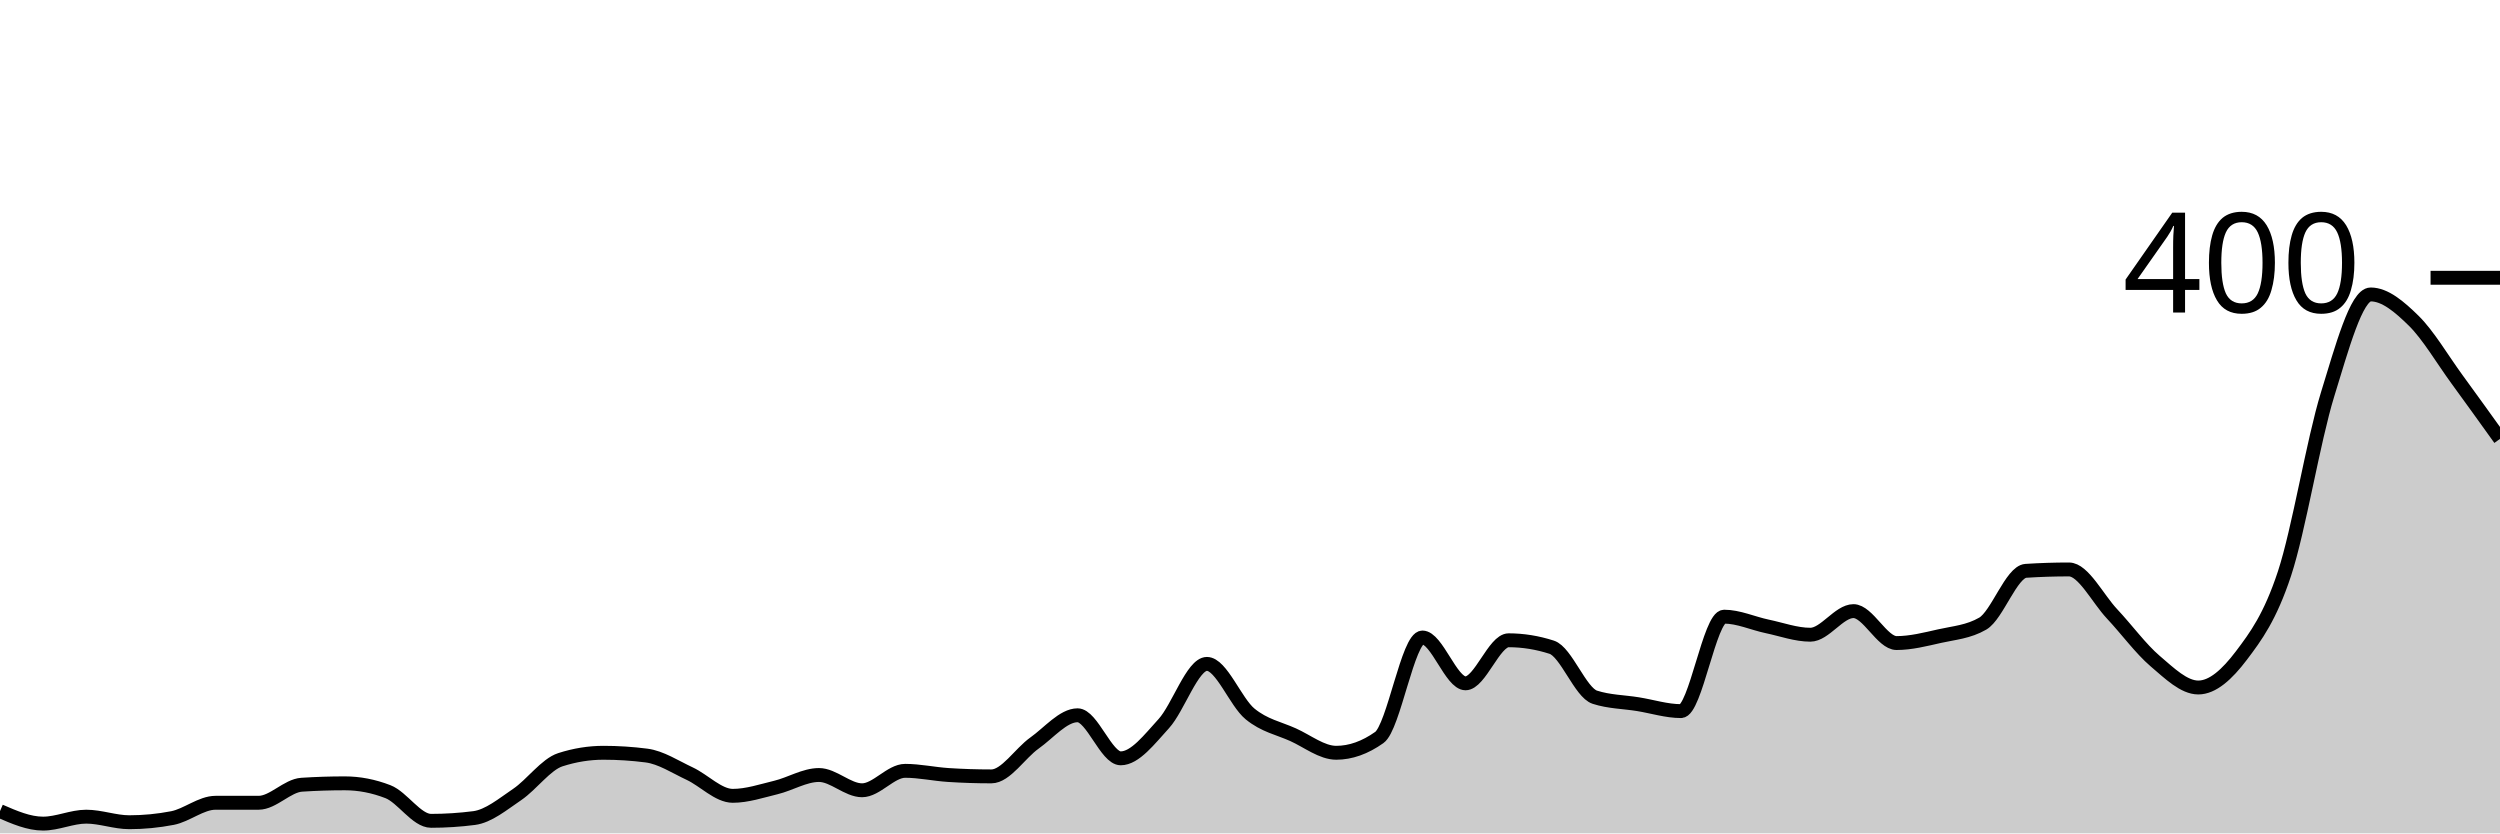
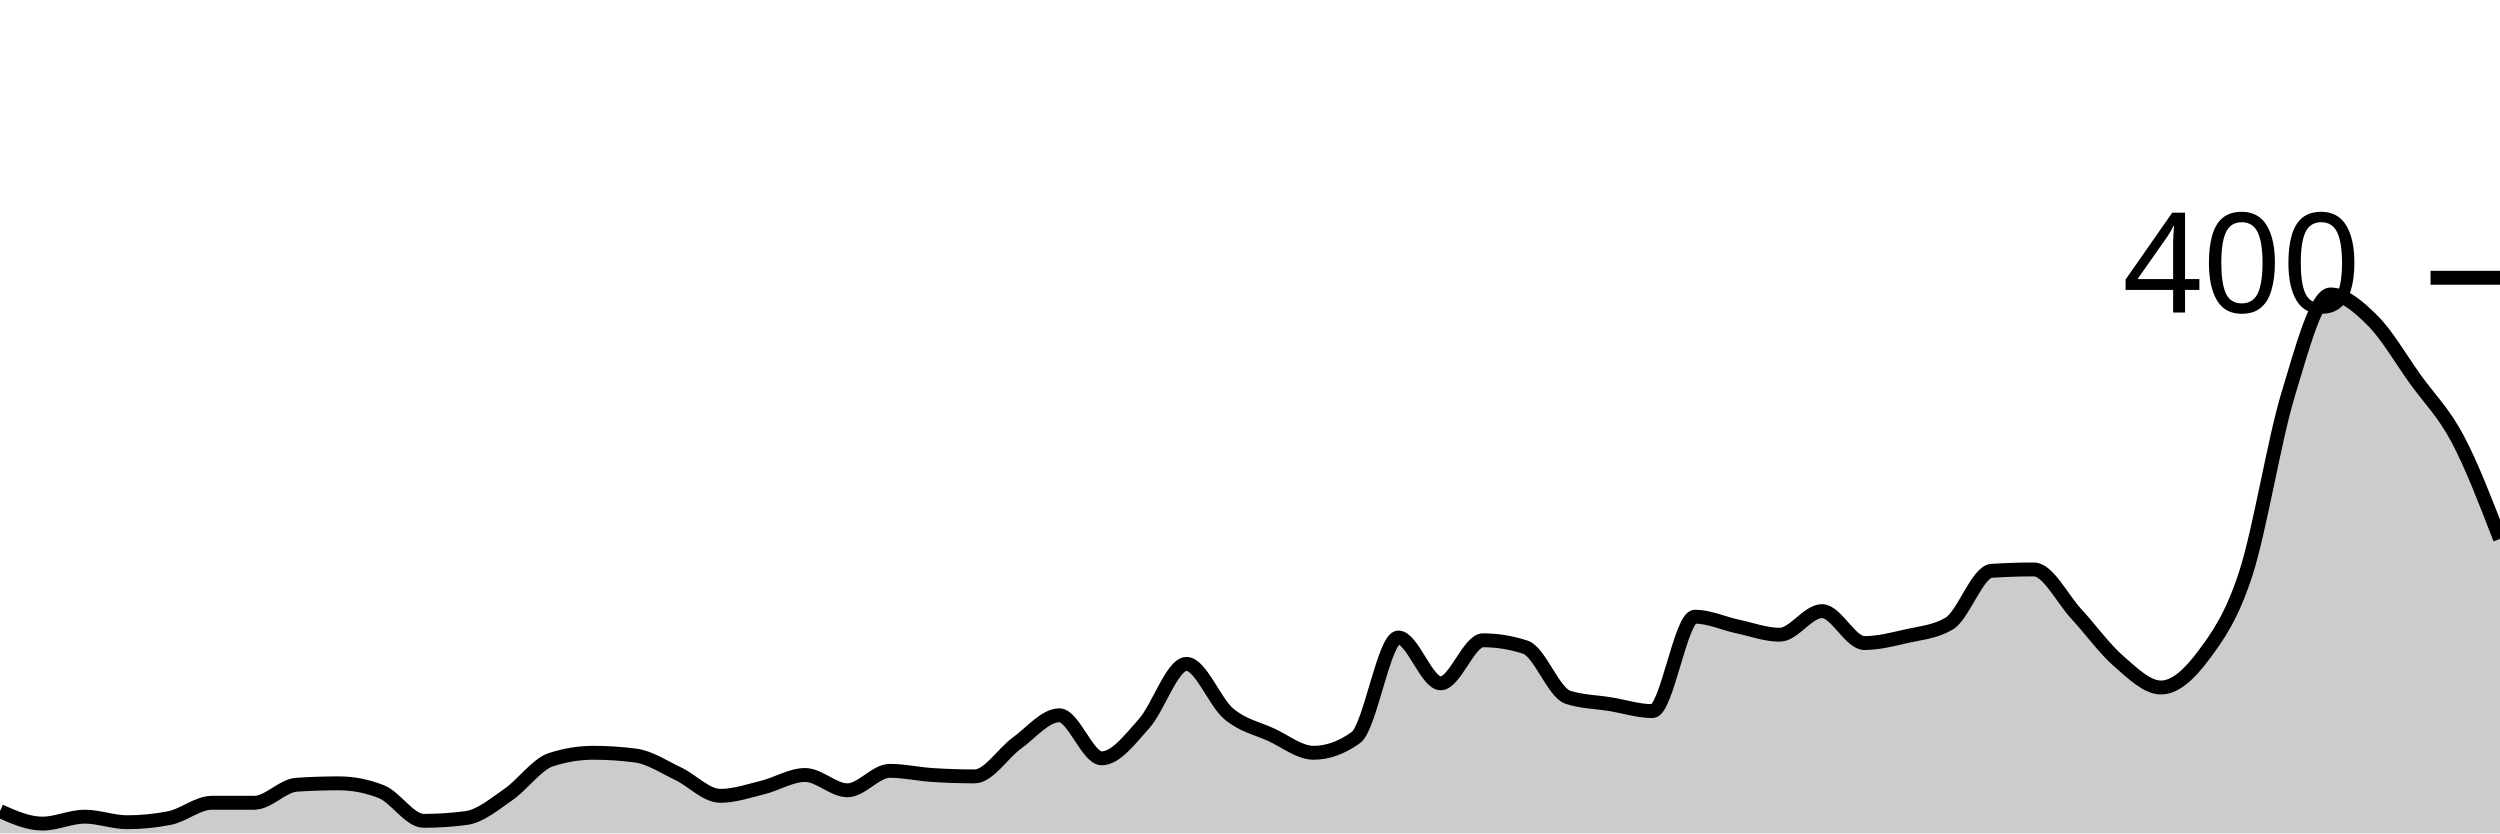
<svg xmlns="http://www.w3.org/2000/svg" viewBox="0 0 180 60">
  <g transform="translate(0,20)">
-     <path class="area" fill="rgba(0, 0, 0, 0.2)" d="M0,38.4C1.034,38.85,2.069,39.3,3.103,39.3C4.138,39.3,5.172,38.8,6.207,38.8C7.241,38.8,8.276,39.2,9.31,39.2C10.345,39.2,11.379,39.1,12.414,38.9C13.448,38.7,14.483,37.8,15.517,37.8C16.552,37.8,17.586,37.8,18.621,37.8C19.655,37.8,20.69,36.567,21.724,36.5C22.759,36.433,23.793,36.4,24.828,36.4C25.862,36.4,26.897,36.6,27.931,37C28.966,37.4,30,39.1,31.034,39.1C32.069,39.1,33.103,39.033,34.138,38.9C35.172,38.767,36.207,37.9,37.241,37.2C38.276,36.5,39.31,35.033,40.345,34.7C41.379,34.367,42.414,34.2,43.448,34.2C44.483,34.2,45.517,34.267,46.552,34.4C47.586,34.533,48.621,35.217,49.655,35.7C50.69,36.183,51.724,37.3,52.759,37.3C53.793,37.3,54.828,36.95,55.862,36.7C56.897,36.45,57.931,35.8,58.966,35.8C60,35.8,61.034,36.9,62.069,36.9C63.103,36.9,64.138,35.5,65.172,35.5C66.207,35.5,67.241,35.733,68.276,35.8C69.31,35.867,70.345,35.9,71.379,35.9C72.414,35.9,73.448,34.233,74.483,33.5C75.517,32.767,76.552,31.5,77.586,31.5C78.621,31.5,79.655,34.6,80.69,34.6C81.724,34.6,82.759,33.233,83.793,32.1C84.828,30.967,85.862,27.8,86.897,27.8C87.931,27.8,88.966,30.55,90,31.4C91.034,32.25,92.069,32.433,93.103,32.9C94.138,33.367,95.172,34.2,96.207,34.2C97.241,34.2,98.276,33.833,99.31,33.1C100.345,32.367,101.379,25.9,102.414,25.9C103.448,25.9,104.483,29.2,105.517,29.2C106.552,29.2,107.586,26.1,108.621,26.1C109.655,26.1,110.69,26.267,111.724,26.6C112.759,26.933,113.793,29.867,114.828,30.2C115.862,30.533,116.897,30.533,117.931,30.7C118.966,30.867,120,31.2,121.034,31.2C122.069,31.2,123.103,24.4,124.138,24.4C125.172,24.4,126.207,24.883,127.241,25.1C128.276,25.317,129.31,25.7,130.345,25.7C131.379,25.7,132.414,24,133.448,24C134.483,24,135.517,26.3,136.552,26.3C137.586,26.3,138.621,26.033,139.655,25.8C140.69,25.567,141.724,25.5,142.759,24.9C143.793,24.3,144.828,21.167,145.862,21.1C146.897,21.033,147.931,21,148.966,21C150,21,151.034,23.1,152.069,24.2C153.103,25.3,154.138,26.717,155.172,27.6C156.207,28.483,157.241,29.5,158.276,29.5C159.31,29.5,160.345,28.567,161.379,27.2C162.414,25.833,163.448,24.433,164.483,21.3C165.517,18.167,166.552,11.75,167.586,8.4C168.621,5.05,169.655,1.2,170.69,1.2C171.724,1.2,172.759,2.083,173.793,3.1C174.828,4.117,175.862,5.883,176.897,7.3C177.931,8.717,178.966,10.158,180,11.6L180,40C178.966,40,177.931,40,176.897,40C175.862,40,174.828,40,173.793,40C172.759,40,171.724,40,170.69,40C169.655,40,168.621,40,167.586,40C166.552,40,165.517,40,164.483,40C163.448,40,162.414,40,161.379,40C160.345,40,159.31,40,158.276,40C157.241,40,156.207,40,155.172,40C154.138,40,153.103,40,152.069,40C151.034,40,150,40,148.966,40C147.931,40,146.897,40,145.862,40C144.828,40,143.793,40,142.759,40C141.724,40,140.69,40,139.655,40C138.621,40,137.586,40,136.552,40C135.517,40,134.483,40,133.448,40C132.414,40,131.379,40,130.345,40C129.31,40,128.276,40,127.241,40C126.207,40,125.172,40,124.138,40C123.103,40,122.069,40,121.034,40C120,40,118.966,40,117.931,40C116.897,40,115.862,40,114.828,40C113.793,40,112.759,40,111.724,40C110.69,40,109.655,40,108.621,40C107.586,40,106.552,40,105.517,40C104.483,40,103.448,40,102.414,40C101.379,40,100.345,40,99.31,40C98.276,40,97.241,40,96.207,40C95.172,40,94.138,40,93.103,40C92.069,40,91.034,40,90,40C88.966,40,87.931,40,86.897,40C85.862,40,84.828,40,83.793,40C82.759,40,81.724,40,80.69,40C79.655,40,78.621,40,77.586,40C76.552,40,75.517,40,74.483,40C73.448,40,72.414,40,71.379,40C70.345,40,69.31,40,68.276,40C67.241,40,66.207,40,65.172,40C64.138,40,63.103,40,62.069,40C61.034,40,60,40,58.966,40C57.931,40,56.897,40,55.862,40C54.828,40,53.793,40,52.759,40C51.724,40,50.69,40,49.655,40C48.621,40,47.586,40,46.552,40C45.517,40,44.483,40,43.448,40C42.414,40,41.379,40,40.345,40C39.31,40,38.276,40,37.241,40C36.207,40,35.172,40,34.138,40C33.103,40,32.069,40,31.034,40C30,40,28.966,40,27.931,40C26.897,40,25.862,40,24.828,40C23.793,40,22.759,40,21.724,40C20.69,40,19.655,40,18.621,40C17.586,40,16.552,40,15.517,40C14.483,40,13.448,40,12.414,40C11.379,40,10.345,40,9.31,40C8.276,40,7.241,40,6.207,40C5.172,40,4.138,40,3.103,40C2.069,40,1.034,40,0,40Z" />
-     <path class="line" stroke="black" fill="none" d="M0,38.4C1.034,38.85,2.069,39.3,3.103,39.3C4.138,39.3,5.172,38.8,6.207,38.8C7.241,38.8,8.276,39.2,9.31,39.2C10.345,39.2,11.379,39.1,12.414,38.9C13.448,38.7,14.483,37.8,15.517,37.8C16.552,37.8,17.586,37.8,18.621,37.8C19.655,37.8,20.69,36.567,21.724,36.5C22.759,36.433,23.793,36.4,24.828,36.4C25.862,36.4,26.897,36.6,27.931,37C28.966,37.4,30,39.1,31.034,39.1C32.069,39.1,33.103,39.033,34.138,38.9C35.172,38.767,36.207,37.9,37.241,37.2C38.276,36.5,39.31,35.033,40.345,34.7C41.379,34.367,42.414,34.2,43.448,34.2C44.483,34.2,45.517,34.267,46.552,34.4C47.586,34.533,48.621,35.217,49.655,35.7C50.69,36.183,51.724,37.3,52.759,37.3C53.793,37.3,54.828,36.95,55.862,36.7C56.897,36.45,57.931,35.8,58.966,35.8C60,35.8,61.034,36.9,62.069,36.9C63.103,36.9,64.138,35.5,65.172,35.5C66.207,35.5,67.241,35.733,68.276,35.8C69.31,35.867,70.345,35.9,71.379,35.9C72.414,35.9,73.448,34.233,74.483,33.5C75.517,32.767,76.552,31.5,77.586,31.5C78.621,31.5,79.655,34.6,80.69,34.6C81.724,34.6,82.759,33.233,83.793,32.1C84.828,30.967,85.862,27.8,86.897,27.8C87.931,27.8,88.966,30.55,90,31.4C91.034,32.25,92.069,32.433,93.103,32.9C94.138,33.367,95.172,34.2,96.207,34.2C97.241,34.2,98.276,33.833,99.31,33.1C100.345,32.367,101.379,25.9,102.414,25.9C103.448,25.9,104.483,29.2,105.517,29.2C106.552,29.2,107.586,26.1,108.621,26.1C109.655,26.1,110.69,26.267,111.724,26.6C112.759,26.933,113.793,29.867,114.828,30.2C115.862,30.533,116.897,30.533,117.931,30.7C118.966,30.867,120,31.2,121.034,31.2C122.069,31.2,123.103,24.4,124.138,24.4C125.172,24.4,126.207,24.883,127.241,25.1C128.276,25.317,129.31,25.7,130.345,25.7C131.379,25.7,132.414,24,133.448,24C134.483,24,135.517,26.3,136.552,26.3C137.586,26.3,138.621,26.033,139.655,25.8C140.69,25.567,141.724,25.5,142.759,24.9C143.793,24.3,144.828,21.167,145.862,21.1C146.897,21.033,147.931,21,148.966,21C150,21,151.034,23.1,152.069,24.2C153.103,25.3,154.138,26.717,155.172,27.6C156.207,28.483,157.241,29.5,158.276,29.5C159.31,29.5,160.345,28.567,161.379,27.2C162.414,25.833,163.448,24.433,164.483,21.3C165.517,18.167,166.552,11.75,167.586,8.4C168.621,5.05,169.655,1.2,170.69,1.2C171.724,1.2,172.759,2.083,173.793,3.1C174.828,4.117,175.862,5.883,176.897,7.3C177.931,8.717,178.966,10.158,180,11.6" />
+     <path class="area" fill="rgba(0, 0, 0, 0.2)" d="M0,38.4C1.017,38.85,2.034,39.3,3.051,39.3C4.068,39.3,5.085,38.8,6.102,38.8C7.119,38.8,8.136,39.2,9.153,39.2C10.169,39.2,11.186,39.1,12.203,38.9C13.22,38.7,14.237,37.8,15.254,37.8C16.271,37.8,17.288,37.8,18.305,37.8C19.322,37.8,20.339,36.567,21.356,36.5C22.373,36.433,23.39,36.4,24.407,36.4C25.424,36.4,26.441,36.6,27.458,37C28.475,37.4,29.492,39.1,30.508,39.1C31.525,39.1,32.542,39.033,33.559,38.9C34.576,38.767,35.593,37.9,36.61,37.2C37.627,36.5,38.644,35.033,39.661,34.7C40.678,34.367,41.695,34.2,42.712,34.2C43.729,34.2,44.746,34.267,45.763,34.4C46.78,34.533,47.797,35.217,48.814,35.7C49.831,36.183,50.847,37.3,51.864,37.3C52.881,37.3,53.898,36.95,54.915,36.7C55.932,36.45,56.949,35.8,57.966,35.8C58.983,35.8,60,36.9,61.017,36.9C62.034,36.9,63.051,35.5,64.068,35.5C65.085,35.5,66.102,35.733,67.119,35.8C68.136,35.867,69.153,35.9,70.169,35.9C71.186,35.9,72.203,34.233,73.22,33.5C74.237,32.767,75.254,31.5,76.271,31.5C77.288,31.5,78.305,34.6,79.322,34.6C80.339,34.6,81.356,33.233,82.373,32.1C83.39,30.967,84.407,27.8,85.424,27.8C86.441,27.8,87.458,30.55,88.475,31.4C89.492,32.25,90.508,32.433,91.525,32.9C92.542,33.367,93.559,34.2,94.576,34.2C95.593,34.2,96.61,33.833,97.627,33.1C98.644,32.367,99.661,25.9,100.678,25.9C101.695,25.9,102.712,29.2,103.729,29.2C104.746,29.2,105.763,26.1,106.78,26.1C107.797,26.1,108.814,26.267,109.831,26.6C110.847,26.933,111.864,29.867,112.881,30.2C113.898,30.533,114.915,30.533,115.932,30.7C116.949,30.867,117.966,31.2,118.983,31.2C120,31.2,121.017,24.4,122.034,24.4C123.051,24.4,124.068,24.883,125.085,25.1C126.102,25.317,127.119,25.7,128.136,25.7C129.153,25.7,130.169,24,131.186,24C132.203,24,133.22,26.3,134.237,26.3C135.254,26.3,136.271,26.033,137.288,25.8C138.305,25.567,139.322,25.5,140.339,24.9C141.356,24.3,142.373,21.167,143.39,21.1C144.407,21.033,145.424,21,146.441,21C147.458,21,148.475,23.1,149.492,24.2C150.508,25.3,151.525,26.717,152.542,27.6C153.559,28.483,154.576,29.5,155.593,29.5C156.61,29.5,157.627,28.567,158.644,27.2C159.661,25.833,160.678,24.433,161.695,21.3C162.712,18.167,163.729,11.75,164.746,8.4C165.763,5.05,166.78,1.2,167.797,1.2C168.814,1.2,169.831,2.083,170.847,3.1C171.864,4.117,172.881,5.883,173.898,7.3C174.915,8.717,175.932,9.683,176.949,11.6C177.966,13.517,178.983,16.158,180,18.8L180,40C178.983,40,177.966,40,176.949,40C175.932,40,174.915,40,173.898,40C172.881,40,171.864,40,170.847,40C169.831,40,168.814,40,167.797,40C166.78,40,165.763,40,164.746,40C163.729,40,162.712,40,161.695,40C160.678,40,159.661,40,158.644,40C157.627,40,156.61,40,155.593,40C154.576,40,153.559,40,152.542,40C151.525,40,150.508,40,149.492,40C148.475,40,147.458,40,146.441,40C145.424,40,144.407,40,143.39,40C142.373,40,141.356,40,140.339,40C139.322,40,138.305,40,137.288,40C136.271,40,135.254,40,134.237,40C133.22,40,132.203,40,131.186,40C130.169,40,129.153,40,128.136,40C127.119,40,126.102,40,125.085,40C124.068,40,123.051,40,122.034,40C121.017,40,120,40,118.983,40C117.966,40,116.949,40,115.932,40C114.915,40,113.898,40,112.881,40C111.864,40,110.847,40,109.831,40C108.814,40,107.797,40,106.78,40C105.763,40,104.746,40,103.729,40C102.712,40,101.695,40,100.678,40C99.661,40,98.644,40,97.627,40C96.61,40,95.593,40,94.576,40C93.559,40,92.542,40,91.525,40C90.508,40,89.492,40,88.475,40C87.458,40,86.441,40,85.424,40C84.407,40,83.39,40,82.373,40C81.356,40,80.339,40,79.322,40C78.305,40,77.288,40,76.271,40C75.254,40,74.237,40,73.22,40C72.203,40,71.186,40,70.169,40C69.153,40,68.136,40,67.119,40C66.102,40,65.085,40,64.068,40C63.051,40,62.034,40,61.017,40C60,40,58.983,40,57.966,40C56.949,40,55.932,40,54.915,40C53.898,40,52.881,40,51.864,40C50.847,40,49.831,40,48.814,40C47.797,40,46.78,40,45.763,40C44.746,40,43.729,40,42.712,40C41.695,40,40.678,40,39.661,40C38.644,40,37.627,40,36.61,40C35.593,40,34.576,40,33.559,40C32.542,40,31.525,40,30.508,40C29.492,40,28.475,40,27.458,40C26.441,40,25.424,40,24.407,40C23.39,40,22.373,40,21.356,40C20.339,40,19.322,40,18.305,40C17.288,40,16.271,40,15.254,40C14.237,40,13.22,40,12.203,40C11.186,40,10.169,40,9.153,40C8.136,40,7.119,40,6.102,40C5.085,40,4.068,40,3.051,40C2.034,40,1.017,40,0,40Z" />
+     <path class="line" stroke="black" fill="none" d="M0,38.4C1.017,38.85,2.034,39.3,3.051,39.3C4.068,39.3,5.085,38.8,6.102,38.8C7.119,38.8,8.136,39.2,9.153,39.2C10.169,39.2,11.186,39.1,12.203,38.9C13.22,38.7,14.237,37.8,15.254,37.8C16.271,37.8,17.288,37.8,18.305,37.8C19.322,37.8,20.339,36.567,21.356,36.5C22.373,36.433,23.39,36.4,24.407,36.4C25.424,36.4,26.441,36.6,27.458,37C28.475,37.4,29.492,39.1,30.508,39.1C31.525,39.1,32.542,39.033,33.559,38.9C34.576,38.767,35.593,37.9,36.61,37.2C37.627,36.5,38.644,35.033,39.661,34.7C40.678,34.367,41.695,34.2,42.712,34.2C43.729,34.2,44.746,34.267,45.763,34.4C46.78,34.533,47.797,35.217,48.814,35.7C49.831,36.183,50.847,37.3,51.864,37.3C52.881,37.3,53.898,36.95,54.915,36.7C55.932,36.45,56.949,35.8,57.966,35.8C58.983,35.8,60,36.9,61.017,36.9C62.034,36.9,63.051,35.5,64.068,35.5C65.085,35.5,66.102,35.733,67.119,35.8C68.136,35.867,69.153,35.9,70.169,35.9C71.186,35.9,72.203,34.233,73.22,33.5C74.237,32.767,75.254,31.5,76.271,31.5C77.288,31.5,78.305,34.6,79.322,34.6C80.339,34.6,81.356,33.233,82.373,32.1C83.39,30.967,84.407,27.8,85.424,27.8C86.441,27.8,87.458,30.55,88.475,31.4C89.492,32.25,90.508,32.433,91.525,32.9C92.542,33.367,93.559,34.2,94.576,34.2C95.593,34.2,96.61,33.833,97.627,33.1C98.644,32.367,99.661,25.9,100.678,25.9C101.695,25.9,102.712,29.2,103.729,29.2C104.746,29.2,105.763,26.1,106.78,26.1C107.797,26.1,108.814,26.267,109.831,26.6C110.847,26.933,111.864,29.867,112.881,30.2C113.898,30.533,114.915,30.533,115.932,30.7C116.949,30.867,117.966,31.2,118.983,31.2C120,31.2,121.017,24.4,122.034,24.4C123.051,24.4,124.068,24.883,125.085,25.1C126.102,25.317,127.119,25.7,128.136,25.7C129.153,25.7,130.169,24,131.186,24C132.203,24,133.22,26.3,134.237,26.3C135.254,26.3,136.271,26.033,137.288,25.8C138.305,25.567,139.322,25.5,140.339,24.9C141.356,24.3,142.373,21.167,143.39,21.1C144.407,21.033,145.424,21,146.441,21C147.458,21,148.475,23.1,149.492,24.2C150.508,25.3,151.525,26.717,152.542,27.6C153.559,28.483,154.576,29.5,155.593,29.5C156.61,29.5,157.627,28.567,158.644,27.2C159.661,25.833,160.678,24.433,161.695,21.3C162.712,18.167,163.729,11.75,164.746,8.4C165.763,5.05,166.78,1.2,167.797,1.2C168.814,1.2,169.831,2.083,170.847,3.1C171.864,4.117,172.881,5.883,173.898,7.3C174.915,8.717,175.932,9.683,176.949,11.6C177.966,13.517,178.983,16.158,180,18.8" />
    <path class="axis-ceiling" stroke-width="1" stroke="black" fill="none" d="M175,0L180,0" />
    <text class="axis-ceiling-label" font-family="sans-serif" text-anchor="end" font-size="10px" x="170" y="2.5">400</text>
  </g>
</svg>
